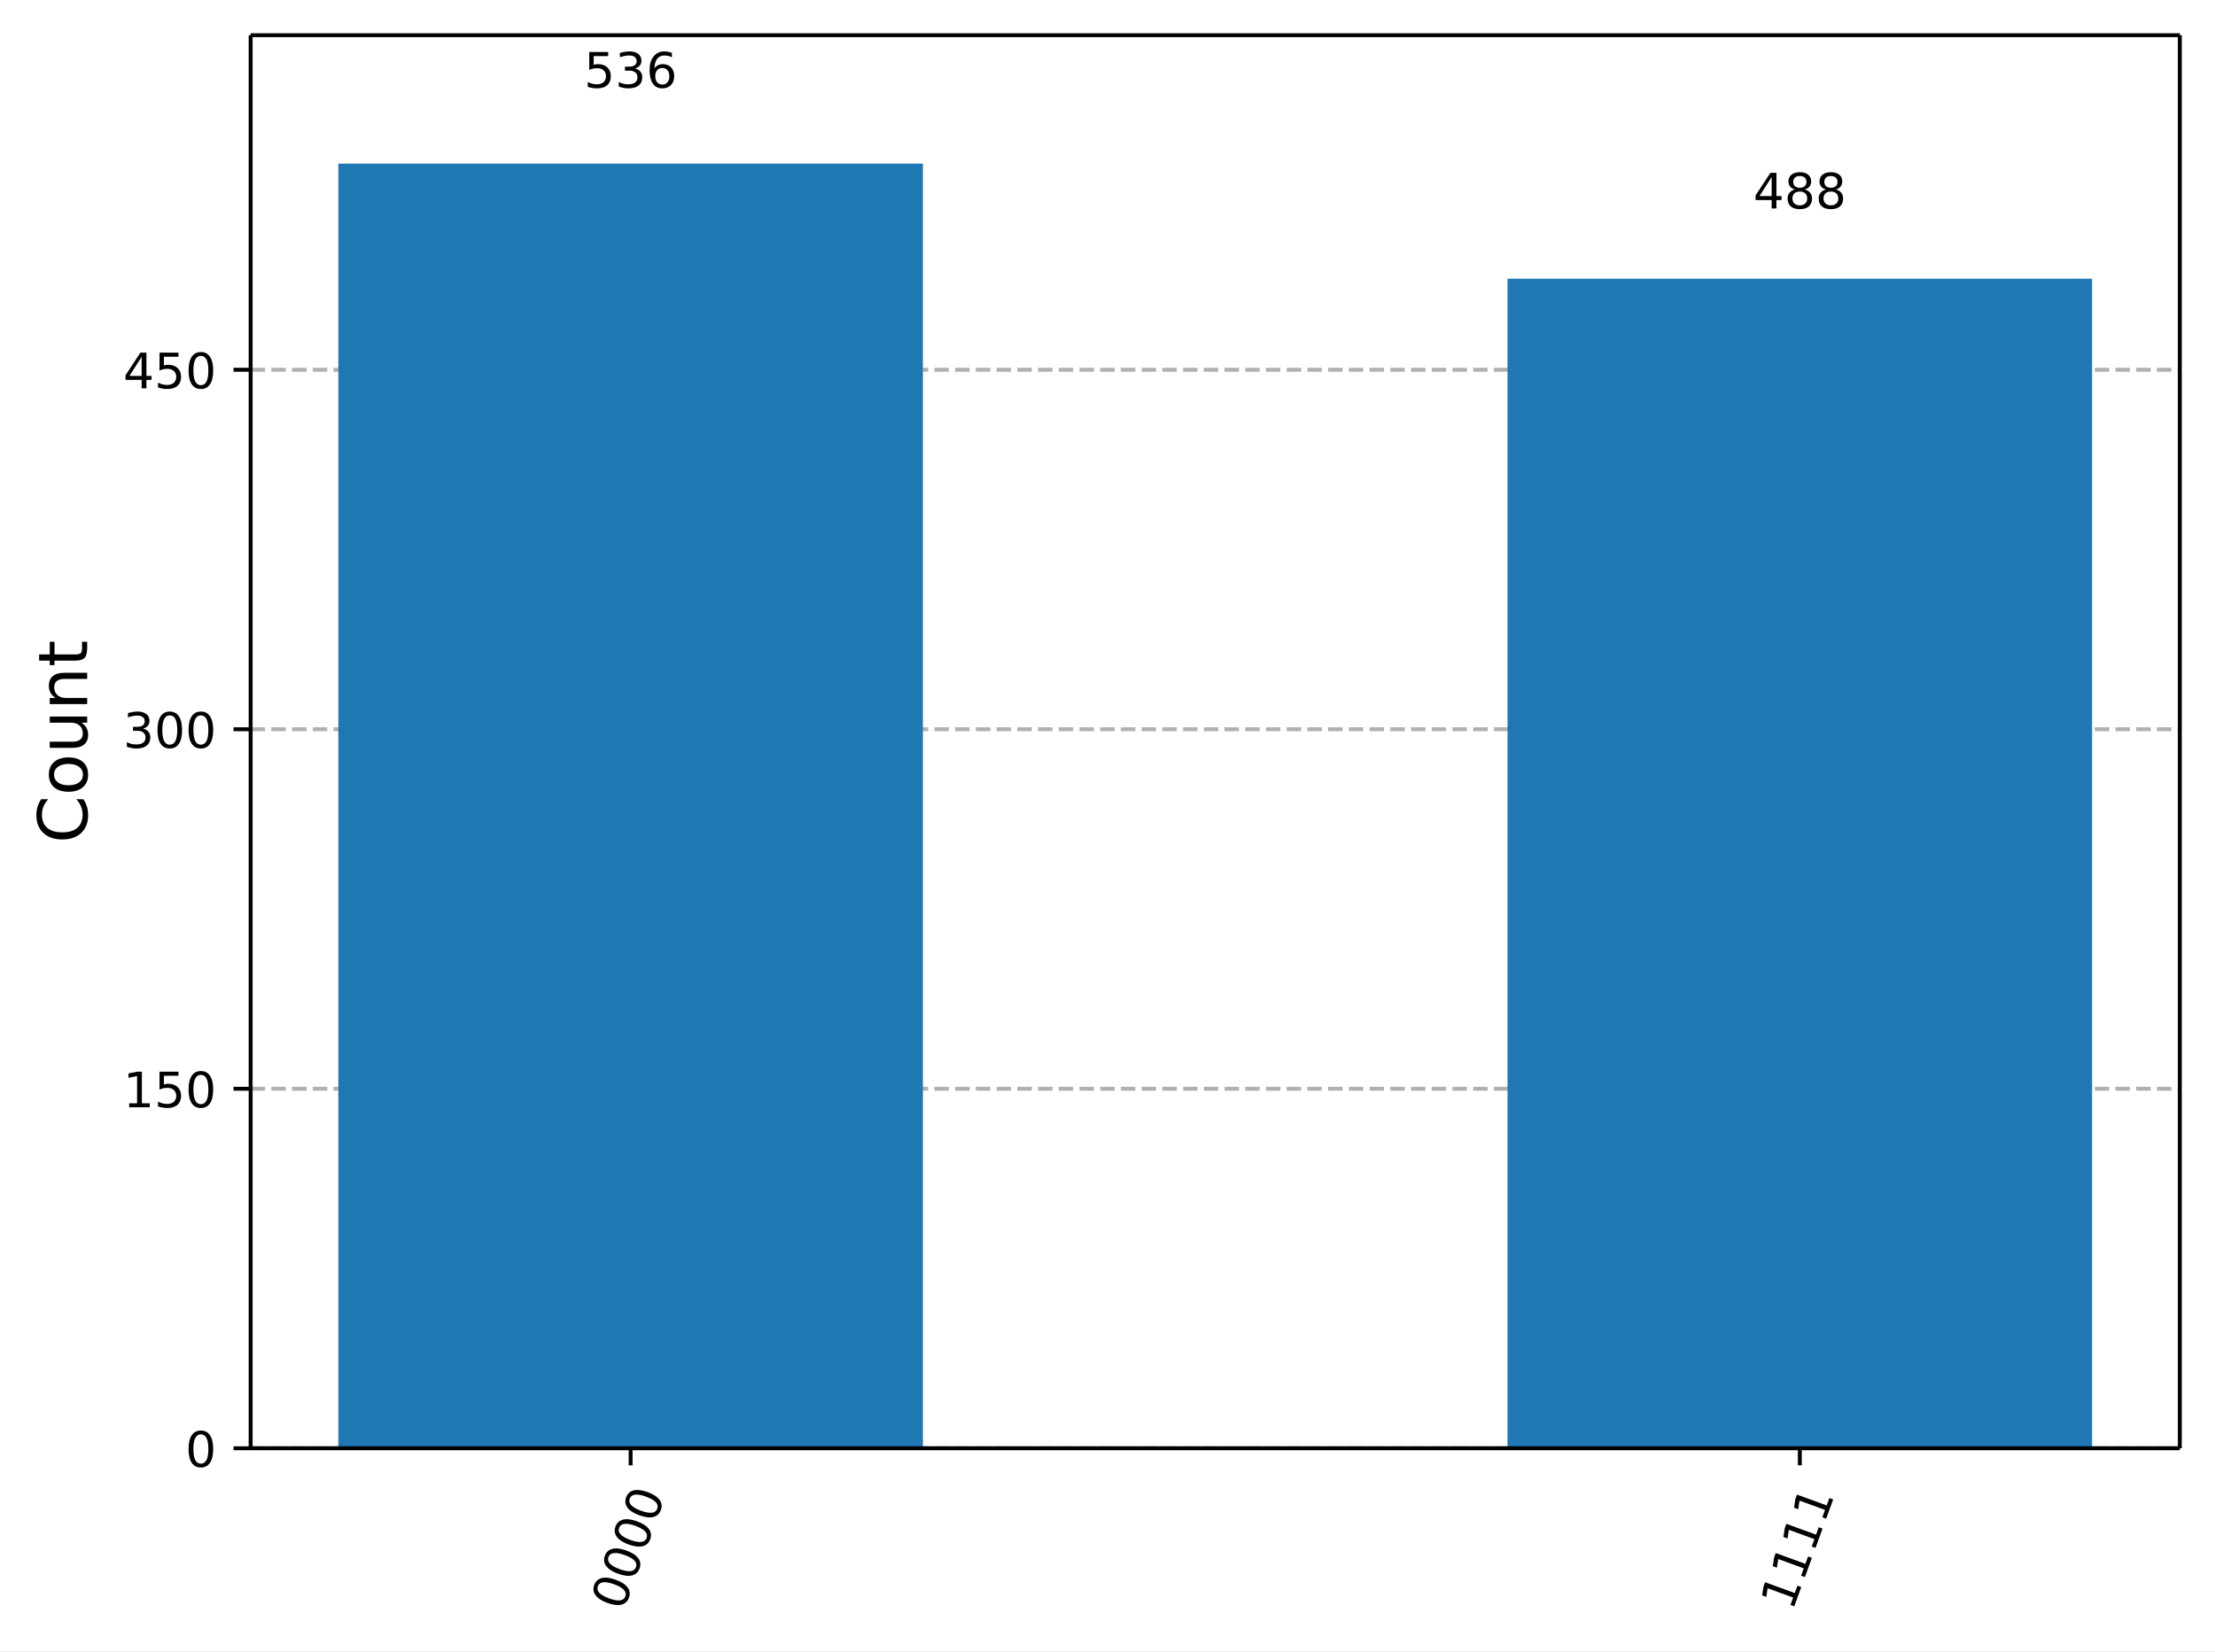
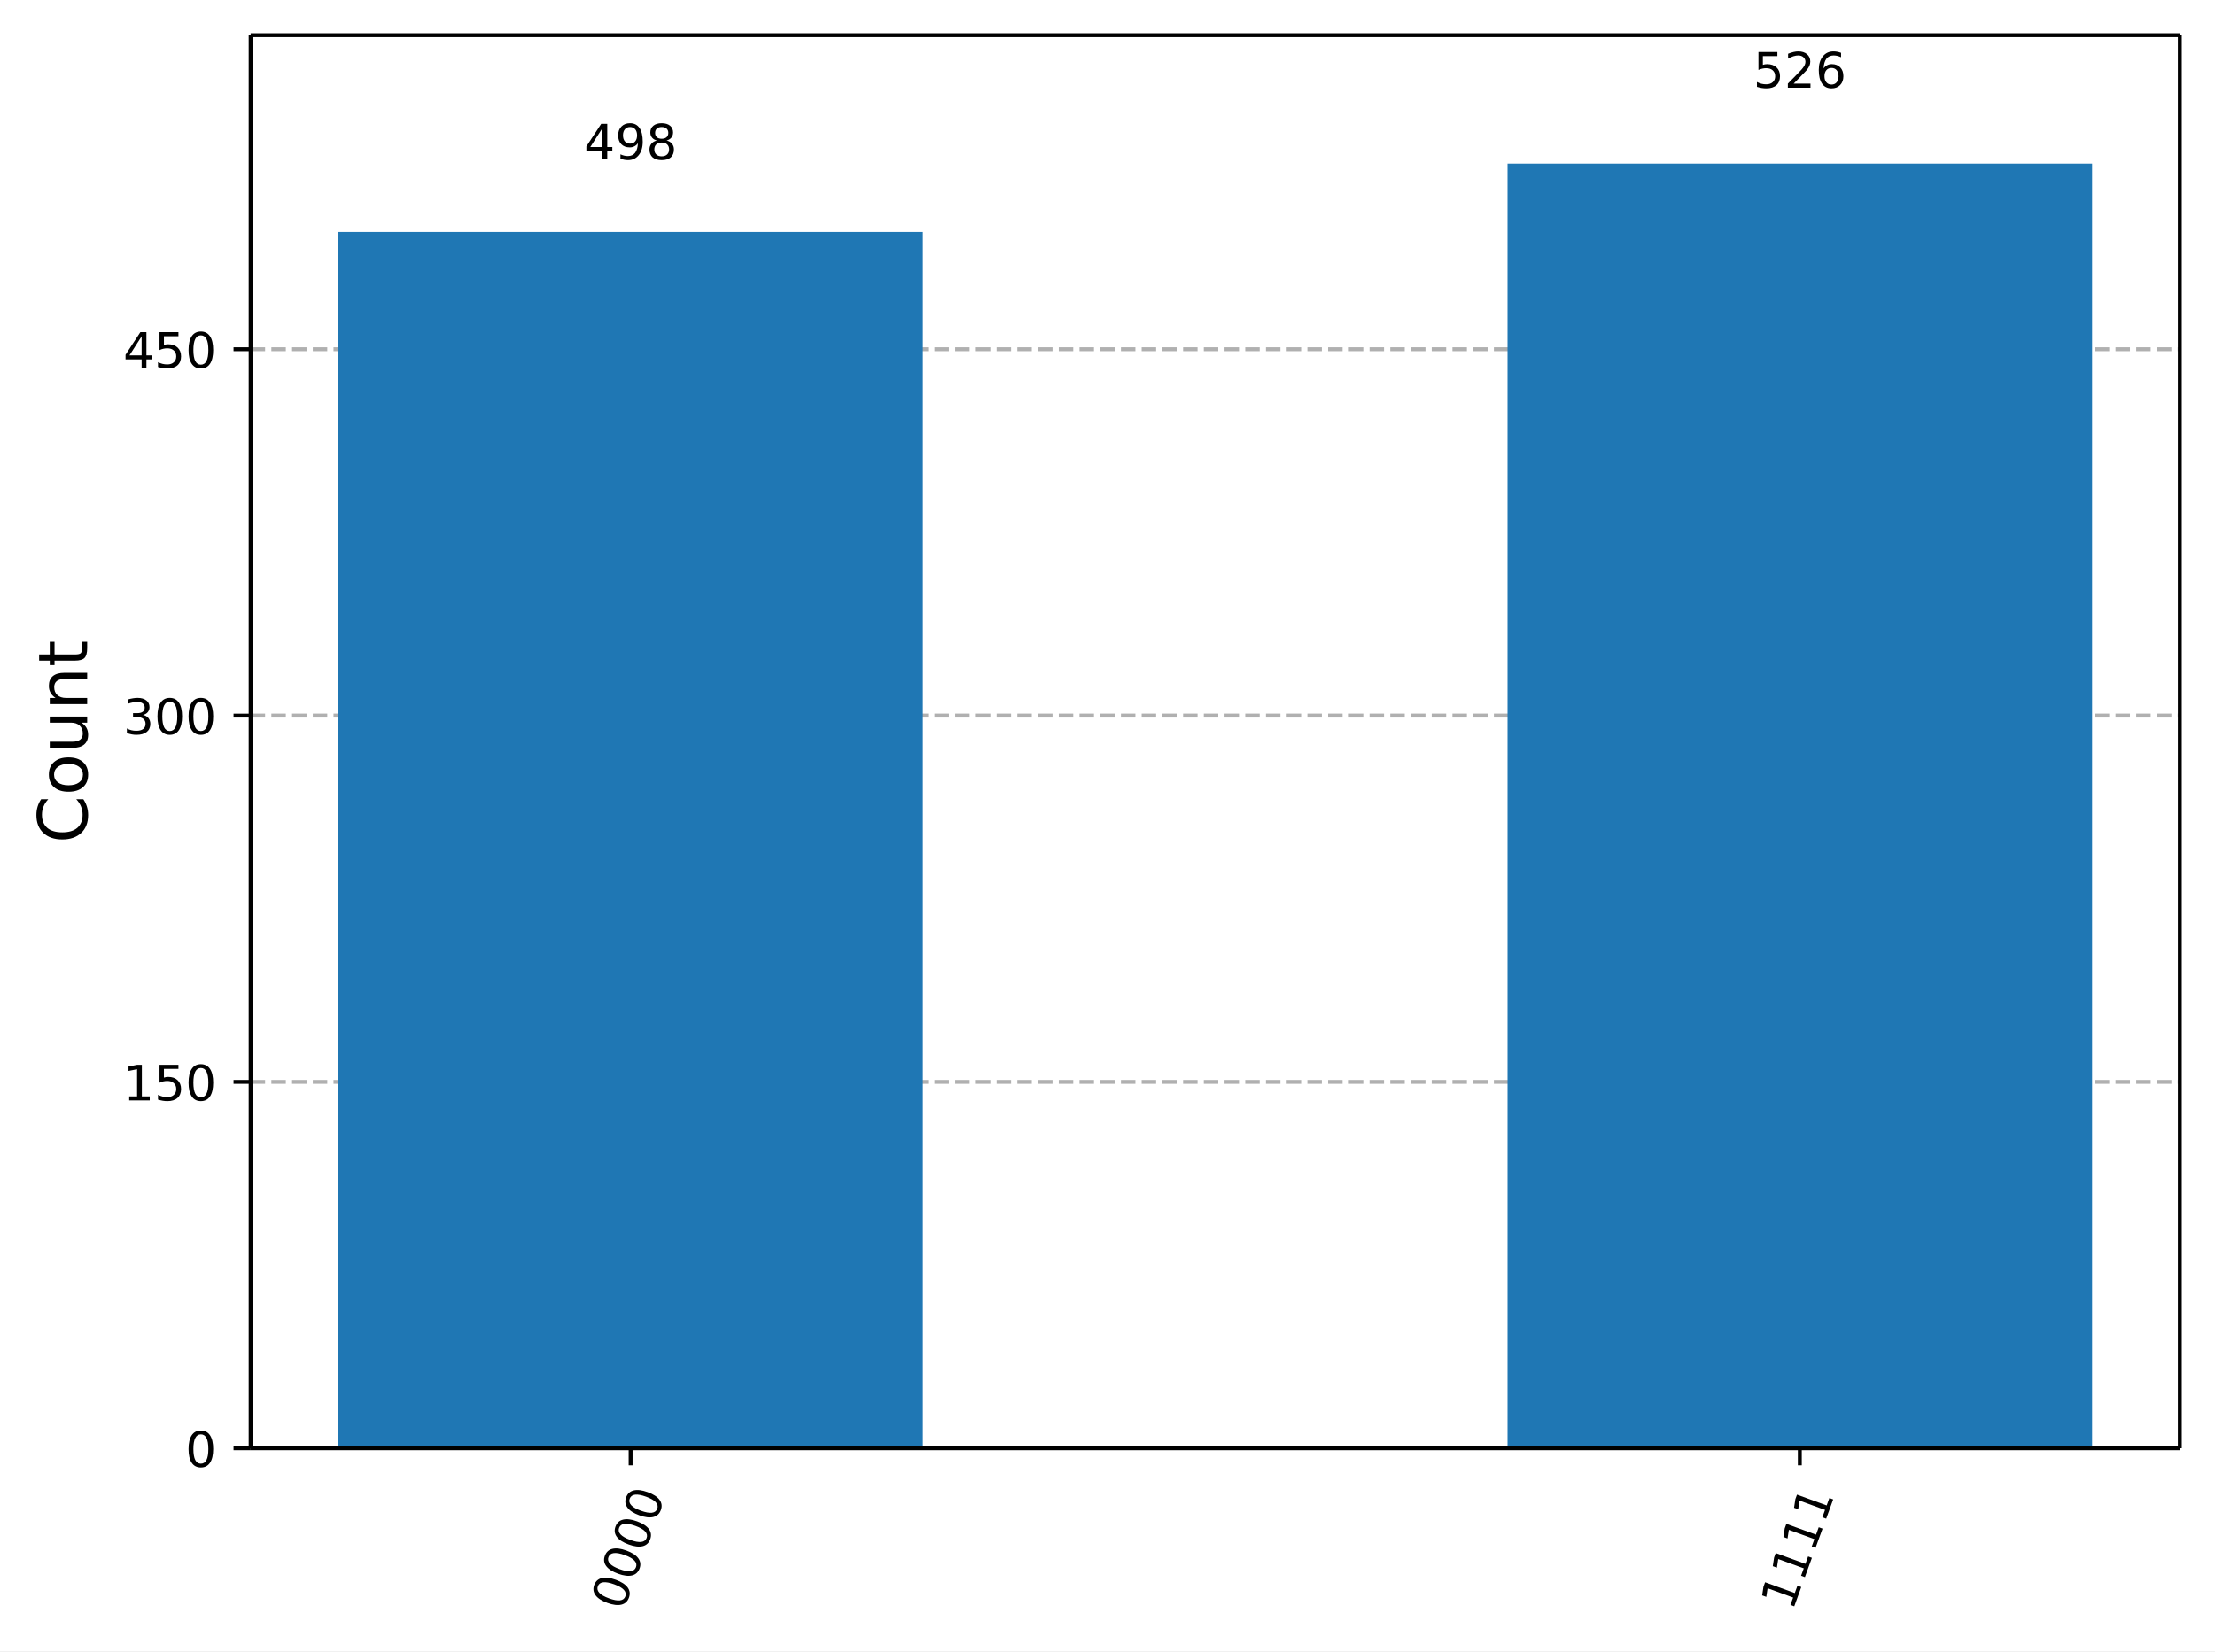
<svg xmlns="http://www.w3.org/2000/svg" xmlns:xlink="http://www.w3.org/1999/xlink" width="453.25pt" height="337.96pt" version="1.1" viewBox="0 0 453.25 337.96">
  <defs>
    <style type="text/css">*{stroke-linejoin: round; stroke-linecap: butt}</style>
  </defs>
  <path d="m0 337.96h453.25v-337.96h-453.25z" fill="#ffffff" />
  <path d="m51.288 296.42h394.76v-289.22h-394.76z" fill="#ffffff" />
  <defs>
    <path id="7b39cdf80ab" d="m0 0v3.5" stroke="#000000" stroke-width=".8" />
  </defs>
  <use x="129.043" y="296.423" stroke="#000000" stroke-width=".8" xlink:href="#7b39cdf80ab" />
  <g transform="translate(127.48 329.94) rotate(-70) scale(.1 -.1)">
    <defs>
      <path id="DejaVuSans-13" transform="scale(.015625)" d="m2034 4250q-487 0-733-480-245-479-245-1442 0-959 245-1439 246-480 733-480 491 0 736 480 246 480 246 1439 0 963-246 1442-245 480-736 480zm0 500q785 0 1199-621 414-620 414-1801 0-1178-414-1799-414-620-1199-620-784 0-1198 620-414 621-414 1799 0 1181 414 1801 414 621 1198 621z" />
    </defs>
    <use xlink:href="#DejaVuSans-13" />
    <use transform="translate(63.625)" xlink:href="#DejaVuSans-13" />
    <use transform="translate(127.25)" xlink:href="#DejaVuSans-13" />
    <use transform="translate(190.88)" xlink:href="#DejaVuSans-13" />
  </g>
  <use x="368.292" y="296.423" stroke="#000000" stroke-width=".8" xlink:href="#7b39cdf80ab" />
  <g transform="translate(366.73 329.94) rotate(-70) scale(.1 -.1)">
    <defs>
      <path id="DejaVuSans-14" transform="scale(.015625)" d="m794 531h1031v3560l-1122-225v575l1116 225h631v-4135h1031v-531h-2687v531z" />
    </defs>
    <use xlink:href="#DejaVuSans-14" />
    <use transform="translate(63.625)" xlink:href="#DejaVuSans-14" />
    <use transform="translate(127.25)" xlink:href="#DejaVuSans-14" />
    <use transform="translate(190.88)" xlink:href="#DejaVuSans-14" />
  </g>
  <path d="m51.288 296.42h394.76" clip-path="url(#0ec30a5e6fc)" fill="none" stroke="#b0b0b0" stroke-dasharray="2.96,1.28" stroke-width=".8" />
  <defs>
    <path id="85a11dd7df4" d="m0 0h-3.5" stroke="#000000" stroke-width=".8" />
  </defs>
  <use x="51.288" y="296.423" stroke="#000000" stroke-width=".8" xlink:href="#85a11dd7df4" />
  <g transform="translate(37.925 300.22) scale(.1 -.1)">
    <use xlink:href="#DejaVuSans-13" />
  </g>
-   <path d="m51.288 222.84h394.76" clip-path="url(#0ec30a5e6fc)" fill="none" stroke="#b0b0b0" stroke-dasharray="2.96,1.28" stroke-width=".8" />
-   <use x="51.288" y="222.842" stroke="#000000" stroke-width=".8" xlink:href="#85a11dd7df4" />
-   <g transform="translate(25.2 226.64) scale(.1 -.1)">
+   <path d="m51.288 221.44h394.76" clip-path="url(#0ec30a5e6fc)" fill="none" stroke="#b0b0b0" stroke-dasharray="2.96,1.28" stroke-width=".8" />
+   <use x="51.288" y="221.443" stroke="#000000" stroke-width=".8" xlink:href="#85a11dd7df4" />
+   <g transform="translate(25.2 225.24) scale(.1 -.1)">
    <defs>
      <path id="DejaVuSans-18" transform="scale(.015625)" d="m691 4666h2478v-532h-1900v-1143q137 47 274 70 138 23 276 23 781 0 1237-428 457-428 457-1159 0-753-469-1171-469-417-1322-417-294 0-599 50-304 50-629 150v635q281-153 581-228t634-75q541 0 856 284 316 284 316 772 0 487-316 771-315 285-856 285-253 0-505-56-251-56-513-175v2344z" />
    </defs>
    <use xlink:href="#DejaVuSans-14" />
    <use transform="translate(63.625)" xlink:href="#DejaVuSans-18" />
    <use transform="translate(127.25)" xlink:href="#DejaVuSans-13" />
  </g>
-   <path d="m51.288 149.26h394.76" clip-path="url(#0ec30a5e6fc)" fill="none" stroke="#b0b0b0" stroke-dasharray="2.96,1.28" stroke-width=".8" />
-   <use x="51.288" y="149.261" stroke="#000000" stroke-width=".8" xlink:href="#85a11dd7df4" />
-   <g transform="translate(25.2 153.06) scale(.1 -.1)">
+   <path d="m51.288 146.46h394.76" clip-path="url(#0ec30a5e6fc)" fill="none" stroke="#b0b0b0" stroke-dasharray="2.96,1.28" stroke-width=".8" />
+   <use x="51.288" y="146.463" stroke="#000000" stroke-width=".8" xlink:href="#85a11dd7df4" />
+   <g transform="translate(25.2 150.26) scale(.1 -.1)">
    <defs>
      <path id="DejaVuSans-16" transform="scale(.015625)" d="m2597 2516q453-97 707-404 255-306 255-756 0-690-475-1069-475-378-1350-378-293 0-604 58t-642 174v609q262-153 574-231 313-78 654-78 593 0 904 234t311 681q0 413-289 645-289 233-804 233h-544v519h569q465 0 712 186t247 536q0 359-255 551-254 193-729 193-260 0-557-57-297-56-653-174v562q360 100 674 150t592 50q719 0 1137-327 419-326 419-882 0-388-222-655t-631-370z" />
    </defs>
    <use xlink:href="#DejaVuSans-16" />
    <use transform="translate(63.625)" xlink:href="#DejaVuSans-13" />
    <use transform="translate(127.25)" xlink:href="#DejaVuSans-13" />
  </g>
-   <path d="m51.288 75.68h394.76" clip-path="url(#0ec30a5e6fc)" fill="none" stroke="#b0b0b0" stroke-dasharray="2.96,1.28" stroke-width=".8" />
-   <use x="51.288" y="75.68" stroke="#000000" stroke-width=".8" xlink:href="#85a11dd7df4" />
-   <g transform="translate(25.2 79.478) scale(.1 -.1)">
+   <path d="m51.288 71.483h394.76" clip-path="url(#0ec30a5e6fc)" fill="none" stroke="#b0b0b0" stroke-dasharray="2.96,1.28" stroke-width=".8" />
+   <use x="51.288" y="71.483" stroke="#000000" stroke-width=".8" xlink:href="#85a11dd7df4" />
+   <g transform="translate(25.2 75.282) scale(.1 -.1)">
    <defs>
      <path id="DejaVuSans-17" transform="scale(.015625)" d="m2419 4116-1594-2491h1594v2491zm-166 550h794v-3041h666v-525h-666v-1100h-628v1100h-2106v609l1940 2957z" />
    </defs>
    <use xlink:href="#DejaVuSans-17" />
    <use transform="translate(63.625)" xlink:href="#DejaVuSans-18" />
    <use transform="translate(127.25)" xlink:href="#DejaVuSans-13" />
  </g>
  <g transform="translate(17.837 172.6) rotate(-90) scale(.14 -.14)">
    <defs>
      <path id="DejaVuSans-26" transform="scale(.015625)" d="m4122 4306v-665q-319 297-680 443-361 147-767 147-800 0-1225-489t-425-1414q0-922 425-1411t1225-489q406 0 767 147t680 444v-660q-331-225-702-338-370-112-782-112-1060 0-1670 648-609 649-609 1771 0 1125 609 1773 610 649 1670 649 418 0 788-111 371-111 696-333z" />
      <path id="DejaVuSans-52" transform="scale(.015625)" d="m1959 3097q-462 0-731-361t-269-989 267-989q268-361 733-361 460 0 728 362 269 363 269 988 0 622-269 986-268 364-728 364zm0 487q750 0 1178-488 429-487 429-1349 0-859-429-1349-428-489-1178-489-753 0-1180 489-426 490-426 1349 0 862 426 1349 427 488 1180 488z" />
      <path id="DejaVuSans-58" transform="scale(.015625)" d="m544 1381v2119h575v-2097q0-497 193-746 194-248 582-248 465 0 735 297 271 297 271 810v1984h575v-3500h-575v538q-209-319-486-474-276-155-642-155-603 0-916 375-312 375-312 1097zm1447 2203z" />
      <path id="DejaVuSans-51" transform="scale(.015625)" d="m3513 2113v-2113h-575v2094q0 497-194 743-194 247-581 247-466 0-735-297-269-296-269-809v-1978h-578v3500h578v-544q207 316 486 472 280 156 646 156 603 0 912-373 310-373 310-1098z" />
      <path id="DejaVuSans-57" transform="scale(.015625)" d="m1172 4494v-994h1184v-447h-1184v-1900q0-428 117-550t477-122h590v-481h-590q-666 0-919 248-253 249-253 905v1900h-422v447h422v994h578z" />
    </defs>
    <use xlink:href="#DejaVuSans-26" />
    <use transform="translate(69.828)" xlink:href="#DejaVuSans-52" />
    <use transform="translate(131.02)" xlink:href="#DejaVuSans-58" />
    <use transform="translate(194.39)" xlink:href="#DejaVuSans-51" />
    <use transform="translate(257.77)" xlink:href="#DejaVuSans-57" />
  </g>
-   <path d="m69.231 296.42h119.62v-262.93h-119.62z" clip-path="url(#0ec30a5e6fc)" fill="#1f77b4" />
-   <path d="m308.48 296.42h119.62v-239.38h-119.62z" clip-path="url(#0ec30a5e6fc)" fill="#1f77b4" />
+   <path d="m69.231 296.42h119.62v-248.93h-119.62z" clip-path="url(#0ec30a5e6fc)" fill="#1f77b4" />
+   <path d="m308.48 296.42h119.62v-262.93h-119.62z" clip-path="url(#0ec30a5e6fc)" fill="#1f77b4" />
  <path d="m51.288 296.42v-289.22" fill="none" stroke="#000000" stroke-linecap="square" stroke-width=".8" />
  <path d="m446.05 296.42v-289.22" fill="none" stroke="#000000" stroke-linecap="square" stroke-width=".8" />
  <path d="m51.288 296.42h394.76" fill="none" stroke="#000000" stroke-linecap="square" stroke-width=".8" />
  <path d="m51.288 7.2h394.76" fill="none" stroke="#000000" stroke-linecap="square" stroke-width=".8" />
-   <g transform="translate(119.5 17.944) scale(.1 -.1)">
+   <g transform="translate(119.5 32.64) scale(.1 -.1)">
    <defs>
+       <path id="DejaVuSans-1c" transform="scale(.015625)" d="m703 97v575q238-113 481-172 244-59 479-59 625 0 954 420 330 420 377 1277-181-269-460-413-278-144-615-144-700 0-1108 423-408 424-408 1159 0 718 425 1152 425 435 1131 435 810 0 1236-621 427-620 427-1801 0-1103-524-1761-523-658-1407-658-238 0-482 47-243 47-506 141zm1256 1978q425 0 673 290 249 291 249 798 0 503-249 795-248 292-673 292t-673-292-248-795q0-507 248-798 248-290 673-290z" />
+       <path id="DejaVuSans-1b" transform="scale(.015625)" d="m2034 2216q-450 0-708-241-257-241-257-662 0-422 257-663 258-241 708-241t709 242q260 243 260 662 0 421-258 662-257 241-711 241zm-631 268q-406 100-633 378-226 279-226 679 0 559 398 884 399 325 1092 325 697 0 1094-325t397-884q0-400-227-679-226-278-629-378 456-106 710-416 255-309 255-755 0-679-414-1042-414-362-1186-362-771 0-1186 362-414 363-414 1042 0 446 256 755 257 310 713 416zm-231 997q0-362 226-565 227-203 636-203 407 0 636 203 230 203 230 565 0 363-230 566-229 203-636 203-409 0-636-203-226-203-226-566z" />
+     </defs>
+     <use xlink:href="#DejaVuSans-17" />
+     <use transform="translate(63.625)" xlink:href="#DejaVuSans-1c" />
+     <use transform="translate(127.25)" xlink:href="#DejaVuSans-1b" />
+   </g>
+   <g transform="translate(358.75 17.944) scale(.1 -.1)">
+     <defs>
+       <path id="DejaVuSans-15" transform="scale(.015625)" d="m1228 531h2203v-531h-2962v531q359 372 979 998 621 627 780 809 303 340 423 576 121 236 121 464 0 372-261 606-261 235-680 235-297 0-627-103-329-103-704-313v638q381 153 712 231 332 78 607 78 725 0 1156-363 431-362 431-968 0-288-108-546-107-257-392-607-78-91-497-524-418-433-1181-1211z" />
      <path id="DejaVuSans-19" transform="scale(.015625)" d="m2113 2584q-425 0-674-291-248-290-248-796 0-503 248-796 249-292 674-292t673 292q248 293 248 796 0 506-248 796-248 291-673 291zm1253 1979v-575q-238 112-480 171-242 60-480 60-625 0-955-422-329-422-376-1275 184 272 462 417 279 145 613 145 703 0 1111-427 408-426 408-1160 0-719-425-1154-425-434-1131-434-810 0-1238 620-428 621-428 1799 0 1106 525 1764t1409 658q238 0 480-47t505-140z" />
    </defs>
    <use xlink:href="#DejaVuSans-18" />
-     <use transform="translate(63.625)" xlink:href="#DejaVuSans-16" />
+     <use transform="translate(63.625)" xlink:href="#DejaVuSans-15" />
    <use transform="translate(127.25)" xlink:href="#DejaVuSans-19" />
-   </g>
-   <g transform="translate(358.75 42.667) scale(.1 -.1)">
-     <defs>
-       <path id="DejaVuSans-1b" transform="scale(.015625)" d="m2034 2216q-450 0-708-241-257-241-257-662 0-422 257-663 258-241 708-241t709 242q260 243 260 662 0 421-258 662-257 241-711 241zm-631 268q-406 100-633 378-226 279-226 679 0 559 398 884 399 325 1092 325 697 0 1094-325t397-884q0-400-227-679-226-278-629-378 456-106 710-416 255-309 255-755 0-679-414-1042-414-362-1186-362-771 0-1186 362-414 363-414 1042 0 446 256 755 257 310 713 416zm-231 997q0-362 226-565 227-203 636-203 407 0 636 203 230 203 230 565 0 363-230 566-229 203-636 203-409 0-636-203-226-203-226-566z" />
-     </defs>
-     <use xlink:href="#DejaVuSans-17" />
-     <use transform="translate(63.625)" xlink:href="#DejaVuSans-1b" />
-     <use transform="translate(127.25)" xlink:href="#DejaVuSans-1b" />
  </g>
  <defs>
    <clipPath id="0ec30a5e6fc">
      <rect x="51.288" y="7.2" width="394.76" height="289.22" />
    </clipPath>
  </defs>
</svg>
